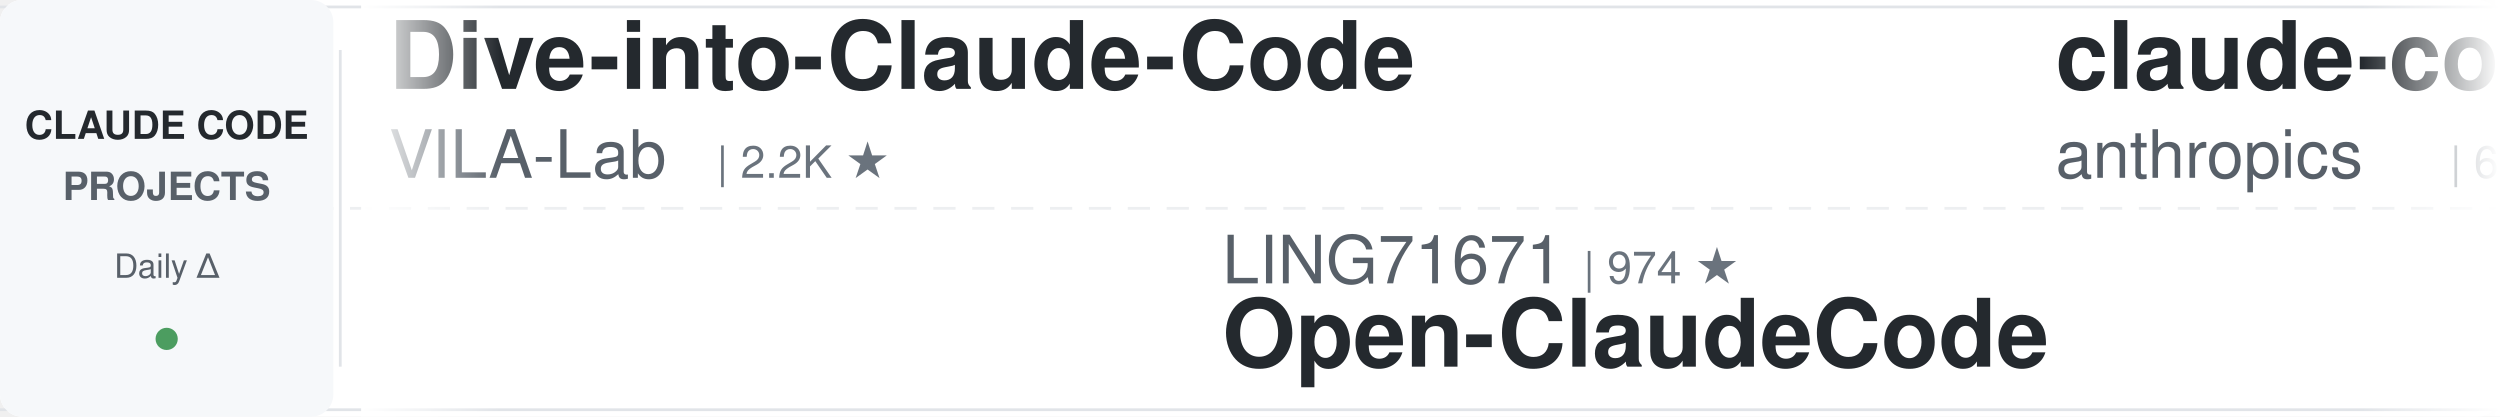
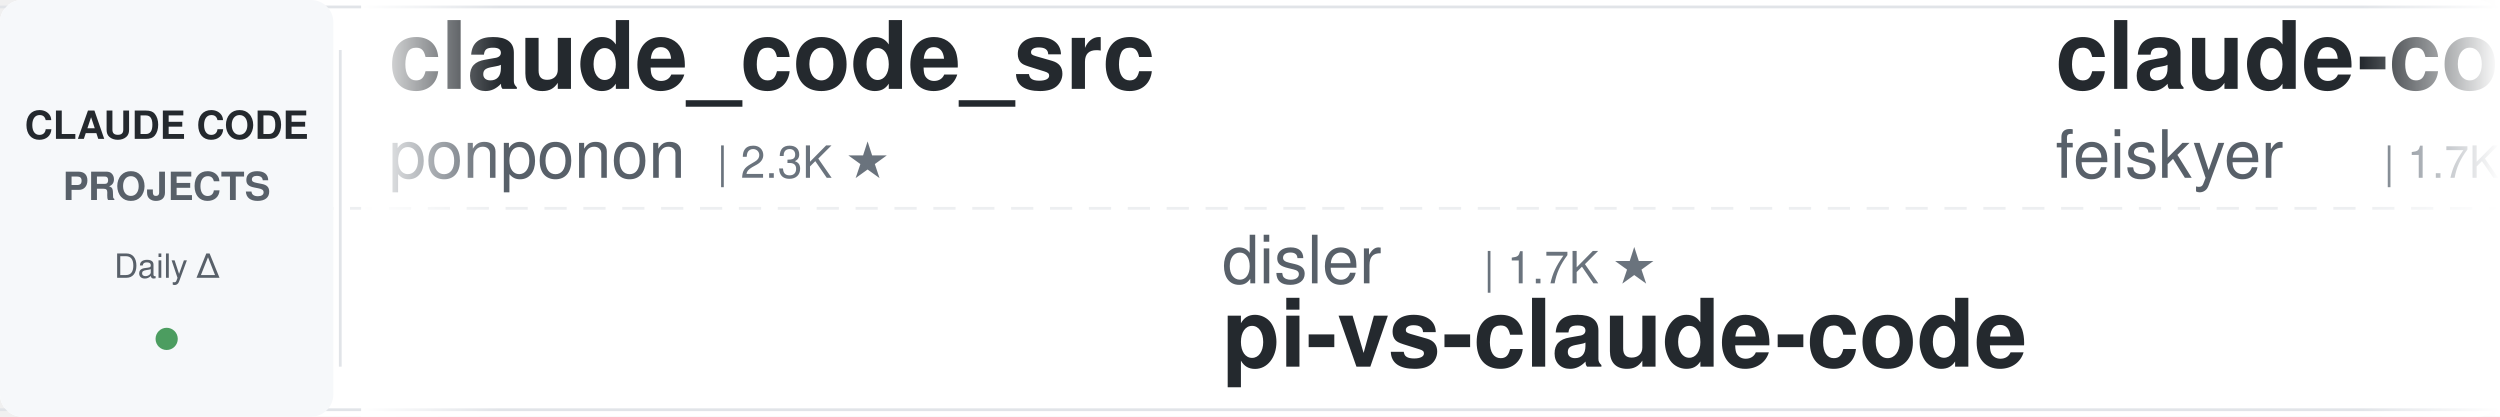
<svg xmlns="http://www.w3.org/2000/svg" width="900" height="150">
  <defs>
    <linearGradient id="leftFade" x1="0%" y1="0%" x2="100%" y2="0%">
      <stop offset="0%" style="stop-color:#ffffff;stop-opacity:1" />
      <stop offset="100%" style="stop-color:#ffffff;stop-opacity:0" />
    </linearGradient>
    <linearGradient id="rightFade" x1="0%" y1="0%" x2="100%" y2="0%">
      <stop offset="0%" style="stop-color:#ffffff;stop-opacity:0" />
      <stop offset="100%" style="stop-color:#ffffff;stop-opacity:1" />
    </linearGradient>
  </defs>
  <rect width="900" height="150" fill="#ffffff" rx="8" />
  <rect x="0" y="2" width="900" height="1" fill="#e1e4e8" />
  <rect x="0" y="147" width="900" height="1" fill="#e1e4e8" />
  <line x1="0" y1="75" x2="900" y2="75" stroke="#e1e4e8" stroke-width="1" stroke-dasharray="8 6" opacity="0.6" />
  <rect x="0" y="0" width="120" height="150" fill="#f6f8fa" rx="8" />
  <text x="60" y="50" font-family="-apple-system, BlinkMacSystemFont, 'Segoe UI', Helvetica, Arial, sans-serif" font-size="14" font-weight="600" fill="#24292e" text-anchor="middle">CLAUDE CODE</text>
  <text x="60" y="72" font-family="-apple-system, BlinkMacSystemFont, 'Segoe UI', Helvetica, Arial, sans-serif" font-size="14" font-weight="600" fill="#586069" text-anchor="middle">PROJECTS</text>
  <text x="60" y="100" font-family="-apple-system, BlinkMacSystemFont, 'Segoe UI', Helvetica, Arial, sans-serif" font-size="12" font-weight="500" fill="#586069" text-anchor="middle">Daily Δ</text>
  <circle cx="60" cy="122" r="4" fill="#22863a" opacity="0.8" />
  <rect x="122" y="18" width="1" height="114" fill="#e1e4e8" />
  <clipPath id="tickerClip">
    <rect x="130" y="0" width="770" height="150" />
  </clipPath>
  <g clip-path="url(#tickerClip)">
    <g id="tickerItems">
      <animateTransform attributeName="transform" attributeType="XML" type="translate" from="0 0" to="-3000 0" dur="54s" repeatCount="indefinite" />
      <g transform="translate(0, 0)">
-         <text x="140" y="32" font-family="-apple-system, BlinkMacSystemFont, 'Segoe UI', Helvetica, Arial, sans-serif" font-size="34" font-weight="600" fill="#24292e">Dive-into-Claude-Code</text>
-         <text x="140" y="64" font-family="-apple-system, BlinkMacSystemFont, 'Segoe UI', Helvetica, Arial, sans-serif" font-size="24" font-weight="400" fill="#586069">VILA-Lab</text>
-         <text x="258" y="64" font-family="-apple-system, BlinkMacSystemFont, 'Segoe UI', Helvetica, Arial, sans-serif" font-size="16" font-weight="500" fill="#6a737d">| 2.2K ★</text>
+         <text x="140" y="32" font-family="-apple-system, BlinkMacSystemFont, 'Segoe UI', Helvetica, Arial, sans-serif" font-size="34" font-weight="600" fill="#24292e">claude_code_src</text>
+         <text x="140" y="64" font-family="-apple-system, BlinkMacSystemFont, 'Segoe UI', Helvetica, Arial, sans-serif" font-size="24" font-weight="400" fill="#586069">ponponon</text>
+         <text x="258" y="64" font-family="-apple-system, BlinkMacSystemFont, 'Segoe UI', Helvetica, Arial, sans-serif" font-size="16" font-weight="500" fill="#6a737d">| 2.3K ★</text>
      </g>
      <g transform="translate(300, 0)">
-         <text x="140" y="102" font-family="-apple-system, BlinkMacSystemFont, 'Segoe UI', Helvetica, Arial, sans-serif" font-size="24" font-weight="400" fill="#586069">LING71671</text>
-         <text x="270" y="102" font-family="-apple-system, BlinkMacSystemFont, 'Segoe UI', Helvetica, Arial, sans-serif" font-size="16" font-weight="500" fill="#6a737d">| 974 ★</text>
-         <text x="140" y="132" font-family="-apple-system, BlinkMacSystemFont, 'Segoe UI', Helvetica, Arial, sans-serif" font-size="34" font-weight="600" fill="#24292e">Open-ClaudeCode</text>
-       </g>
-       <g transform="translate(600, 0)">
-         <text x="140" y="32" font-family="-apple-system, BlinkMacSystemFont, 'Segoe UI', Helvetica, Arial, sans-serif" font-size="34" font-weight="600" fill="#24292e">claude-code-security-rev...</text>
-         <text x="140" y="64" font-family="-apple-system, BlinkMacSystemFont, 'Segoe UI', Helvetica, Arial, sans-serif" font-size="24" font-weight="400" fill="#586069">anthropics</text>
-         <text x="282" y="64" font-family="-apple-system, BlinkMacSystemFont, 'Segoe UI', Helvetica, Arial, sans-serif" font-size="16" font-weight="500" fill="#6a737d">| 6.6K ★</text>
-       </g>
-       <g transform="translate(900, 0)">
        <text x="140" y="102" font-family="-apple-system, BlinkMacSystemFont, 'Segoe UI', Helvetica, Arial, sans-serif" font-size="24" font-weight="400" fill="#586069">disler</text>
        <text x="234" y="102" font-family="-apple-system, BlinkMacSystemFont, 'Segoe UI', Helvetica, Arial, sans-serif" font-size="16" font-weight="500" fill="#6a737d">| 1.7K ★</text>
        <text x="140" y="132" font-family="-apple-system, BlinkMacSystemFont, 'Segoe UI', Helvetica, Arial, sans-serif" font-size="34" font-weight="600" fill="#24292e">pi-vs-claude-code</text>
      </g>
+       <g transform="translate(600, 0)">
+         <text x="140" y="32" font-family="-apple-system, BlinkMacSystemFont, 'Segoe UI', Helvetica, Arial, sans-serif" font-size="34" font-weight="600" fill="#24292e">claude-code-settings</text>
+         <text x="140" y="64" font-family="-apple-system, BlinkMacSystemFont, 'Segoe UI', Helvetica, Arial, sans-serif" font-size="24" font-weight="400" fill="#586069">feiskyer</text>
+         <text x="258" y="64" font-family="-apple-system, BlinkMacSystemFont, 'Segoe UI', Helvetica, Arial, sans-serif" font-size="16" font-weight="500" fill="#6a737d">| 1.7K ★</text>
+       </g>
+       <g transform="translate(900, 0)">
+         <text x="140" y="102" font-family="-apple-system, BlinkMacSystemFont, 'Segoe UI', Helvetica, Arial, sans-serif" font-size="24" font-weight="400" fill="#586069">edmund-io</text>
+         <text x="270" y="102" font-family="-apple-system, BlinkMacSystemFont, 'Segoe UI', Helvetica, Arial, sans-serif" font-size="16" font-weight="500" fill="#6a737d">| 1.5K ★</text>
+         <text x="140" y="132" font-family="-apple-system, BlinkMacSystemFont, 'Segoe UI', Helvetica, Arial, sans-serif" font-size="34" font-weight="600" fill="#24292e">edmunds-claude-code</text>
+       </g>
      <g transform="translate(1200, 0)">
-         <text x="140" y="32" font-family="-apple-system, BlinkMacSystemFont, 'Segoe UI', Helvetica, Arial, sans-serif" font-size="34" font-weight="600" fill="#24292e">claude-code-proxy</text>
-         <text x="140" y="64" font-family="-apple-system, BlinkMacSystemFont, 'Segoe UI', Helvetica, Arial, sans-serif" font-size="24" font-weight="400" fill="#586069">1rgs</text>
-         <text x="210" y="64" font-family="-apple-system, BlinkMacSystemFont, 'Segoe UI', Helvetica, Arial, sans-serif" font-size="16" font-weight="500" fill="#6a737d">| 3.8K ★</text>
+         <text x="140" y="32" font-family="-apple-system, BlinkMacSystemFont, 'Segoe UI', Helvetica, Arial, sans-serif" font-size="34" font-weight="600" fill="#24292e">system_prompts_leaks</text>
+         <text x="140" y="64" font-family="-apple-system, BlinkMacSystemFont, 'Segoe UI', Helvetica, Arial, sans-serif" font-size="24" font-weight="400" fill="#586069">asgeirtj</text>
+         <text x="258" y="64" font-family="-apple-system, BlinkMacSystemFont, 'Segoe UI', Helvetica, Arial, sans-serif" font-size="16" font-weight="500" fill="#6a737d">| 70.4K ★</text>
      </g>
      <g transform="translate(1500, 0)">
-         <text x="140" y="102" font-family="-apple-system, BlinkMacSystemFont, 'Segoe UI', Helvetica, Arial, sans-serif" font-size="24" font-weight="400" fill="#586069">ykdojo</text>
-         <text x="234" y="102" font-family="-apple-system, BlinkMacSystemFont, 'Segoe UI', Helvetica, Arial, sans-serif" font-size="16" font-weight="500" fill="#6a737d">| 10.3K ★</text>
-         <text x="140" y="132" font-family="-apple-system, BlinkMacSystemFont, 'Segoe UI', Helvetica, Arial, sans-serif" font-size="34" font-weight="600" fill="#24292e">claude-code-tips</text>
+         <text x="140" y="102" font-family="-apple-system, BlinkMacSystemFont, 'Segoe UI', Helvetica, Arial, sans-serif" font-size="24" font-weight="400" fill="#586069">wanshuiyin</text>
+         <text x="282" y="102" font-family="-apple-system, BlinkMacSystemFont, 'Segoe UI', Helvetica, Arial, sans-serif" font-size="16" font-weight="500" fill="#6a737d">| 18.2K ★</text>
+         <text x="140" y="132" font-family="-apple-system, BlinkMacSystemFont, 'Segoe UI', Helvetica, Arial, sans-serif" font-size="34" font-weight="600" fill="#24292e">Auto-claude-code-researc...</text>
      </g>
      <g transform="translate(1800, 0)">
-         <text x="140" y="32" font-family="-apple-system, BlinkMacSystemFont, 'Segoe UI', Helvetica, Arial, sans-serif" font-size="34" font-weight="600" fill="#24292e">everything-claude-code</text>
-         <text x="140" y="64" font-family="-apple-system, BlinkMacSystemFont, 'Segoe UI', Helvetica, Arial, sans-serif" font-size="24" font-weight="400" fill="#586069">WorldFlowAI</text>
-         <text x="294" y="64" font-family="-apple-system, BlinkMacSystemFont, 'Segoe UI', Helvetica, Arial, sans-serif" font-size="16" font-weight="500" fill="#6a737d">| 5.5K ★</text>
+         <text x="140" y="32" font-family="-apple-system, BlinkMacSystemFont, 'Segoe UI', Helvetica, Arial, sans-serif" font-size="34" font-weight="600" fill="#24292e">claude-code-ultimate-gui...</text>
+         <text x="140" y="64" font-family="-apple-system, BlinkMacSystemFont, 'Segoe UI', Helvetica, Arial, sans-serif" font-size="24" font-weight="400" fill="#586069">FlorianBruniaux</text>
+         <text x="342" y="64" font-family="-apple-system, BlinkMacSystemFont, 'Segoe UI', Helvetica, Arial, sans-serif" font-size="16" font-weight="500" fill="#6a737d">| 6.3K ★</text>
      </g>
      <g transform="translate(2100, 0)">
-         <text x="140" y="102" font-family="-apple-system, BlinkMacSystemFont, 'Segoe UI', Helvetica, Arial, sans-serif" font-size="24" font-weight="400" fill="#586069">anthropics</text>
-         <text x="282" y="102" font-family="-apple-system, BlinkMacSystemFont, 'Segoe UI', Helvetica, Arial, sans-serif" font-size="16" font-weight="500" fill="#6a737d">| 9.7K ★</text>
-         <text x="140" y="132" font-family="-apple-system, BlinkMacSystemFont, 'Segoe UI', Helvetica, Arial, sans-serif" font-size="34" font-weight="600" fill="#24292e">claude-code-action</text>
+         <text x="140" y="102" font-family="-apple-system, BlinkMacSystemFont, 'Segoe UI', Helvetica, Arial, sans-serif" font-size="24" font-weight="400" fill="#586069">darcyegb</text>
+         <text x="258" y="102" font-family="-apple-system, BlinkMacSystemFont, 'Segoe UI', Helvetica, Arial, sans-serif" font-size="16" font-weight="500" fill="#6a737d">| 779 ★</text>
+         <text x="140" y="132" font-family="-apple-system, BlinkMacSystemFont, 'Segoe UI', Helvetica, Arial, sans-serif" font-size="34" font-weight="600" fill="#24292e">ClaudeCodeAgents</text>
      </g>
      <g transform="translate(2400, 0)">
-         <text x="140" y="32" font-family="-apple-system, BlinkMacSystemFont, 'Segoe UI', Helvetica, Arial, sans-serif" font-size="34" font-weight="600" fill="#24292e">claude-code-system-promp...</text>
-         <text x="140" y="64" font-family="-apple-system, BlinkMacSystemFont, 'Segoe UI', Helvetica, Arial, sans-serif" font-size="24" font-weight="400" fill="#586069">Piebald-AI</text>
-         <text x="282" y="64" font-family="-apple-system, BlinkMacSystemFont, 'Segoe UI', Helvetica, Arial, sans-serif" font-size="16" font-weight="500" fill="#6a737d">| 13.0K ★</text>
+         <text x="140" y="32" font-family="-apple-system, BlinkMacSystemFont, 'Segoe UI', Helvetica, Arial, sans-serif" font-size="34" font-weight="600" fill="#24292e">Claude-Code-Source-Study</text>
+         <text x="140" y="64" font-family="-apple-system, BlinkMacSystemFont, 'Segoe UI', Helvetica, Arial, sans-serif" font-size="24" font-weight="400" fill="#586069">luyao618</text>
+         <text x="258" y="64" font-family="-apple-system, BlinkMacSystemFont, 'Segoe UI', Helvetica, Arial, sans-serif" font-size="16" font-weight="500" fill="#6a737d">| 1.7K ★</text>
      </g>
      <g transform="translate(2700, 0)">
-         <text x="140" y="102" font-family="-apple-system, BlinkMacSystemFont, 'Segoe UI', Helvetica, Arial, sans-serif" font-size="24" font-weight="400" fill="#586069">feiskyer</text>
-         <text x="258" y="102" font-family="-apple-system, BlinkMacSystemFont, 'Segoe UI', Helvetica, Arial, sans-serif" font-size="16" font-weight="500" fill="#6a737d">| 1.7K ★</text>
-         <text x="140" y="132" font-family="-apple-system, BlinkMacSystemFont, 'Segoe UI', Helvetica, Arial, sans-serif" font-size="34" font-weight="600" fill="#24292e">claude-code-settings</text>
+         <text x="140" y="102" font-family="-apple-system, BlinkMacSystemFont, 'Segoe UI', Helvetica, Arial, sans-serif" font-size="24" font-weight="400" fill="#586069">repowise-dev</text>
+         <text x="306" y="102" font-family="-apple-system, BlinkMacSystemFont, 'Segoe UI', Helvetica, Arial, sans-serif" font-size="16" font-weight="500" fill="#6a737d">| 1.2K ★</text>
+         <text x="140" y="132" font-family="-apple-system, BlinkMacSystemFont, 'Segoe UI', Helvetica, Arial, sans-serif" font-size="34" font-weight="600" fill="#24292e">claude-code-prompts</text>
      </g>
      <g transform="translate(3000, 0)">
-         <text x="140" y="32" font-family="-apple-system, BlinkMacSystemFont, 'Segoe UI', Helvetica, Arial, sans-serif" font-size="34" font-weight="600" fill="#24292e">Dive-into-Claude-Code</text>
-         <text x="140" y="64" font-family="-apple-system, BlinkMacSystemFont, 'Segoe UI', Helvetica, Arial, sans-serif" font-size="24" font-weight="400" fill="#586069">VILA-Lab</text>
-         <text x="258" y="64" font-family="-apple-system, BlinkMacSystemFont, 'Segoe UI', Helvetica, Arial, sans-serif" font-size="16" font-weight="500" fill="#6a737d">| 2.2K ★</text>
+         <text x="140" y="32" font-family="-apple-system, BlinkMacSystemFont, 'Segoe UI', Helvetica, Arial, sans-serif" font-size="34" font-weight="600" fill="#24292e">claude_code_src</text>
+         <text x="140" y="64" font-family="-apple-system, BlinkMacSystemFont, 'Segoe UI', Helvetica, Arial, sans-serif" font-size="24" font-weight="400" fill="#586069">ponponon</text>
+         <text x="258" y="64" font-family="-apple-system, BlinkMacSystemFont, 'Segoe UI', Helvetica, Arial, sans-serif" font-size="16" font-weight="500" fill="#6a737d">| 2.3K ★</text>
      </g>
      <g transform="translate(3300, 0)">
-         <text x="140" y="102" font-family="-apple-system, BlinkMacSystemFont, 'Segoe UI', Helvetica, Arial, sans-serif" font-size="24" font-weight="400" fill="#586069">LING71671</text>
-         <text x="270" y="102" font-family="-apple-system, BlinkMacSystemFont, 'Segoe UI', Helvetica, Arial, sans-serif" font-size="16" font-weight="500" fill="#6a737d">| 974 ★</text>
-         <text x="140" y="132" font-family="-apple-system, BlinkMacSystemFont, 'Segoe UI', Helvetica, Arial, sans-serif" font-size="34" font-weight="600" fill="#24292e">Open-ClaudeCode</text>
-       </g>
-       <g transform="translate(3600, 0)">
-         <text x="140" y="32" font-family="-apple-system, BlinkMacSystemFont, 'Segoe UI', Helvetica, Arial, sans-serif" font-size="34" font-weight="600" fill="#24292e">claude-code-security-rev...</text>
-         <text x="140" y="64" font-family="-apple-system, BlinkMacSystemFont, 'Segoe UI', Helvetica, Arial, sans-serif" font-size="24" font-weight="400" fill="#586069">anthropics</text>
-         <text x="282" y="64" font-family="-apple-system, BlinkMacSystemFont, 'Segoe UI', Helvetica, Arial, sans-serif" font-size="16" font-weight="500" fill="#6a737d">| 6.6K ★</text>
-       </g>
-       <g transform="translate(3900, 0)">
        <text x="140" y="102" font-family="-apple-system, BlinkMacSystemFont, 'Segoe UI', Helvetica, Arial, sans-serif" font-size="24" font-weight="400" fill="#586069">disler</text>
        <text x="234" y="102" font-family="-apple-system, BlinkMacSystemFont, 'Segoe UI', Helvetica, Arial, sans-serif" font-size="16" font-weight="500" fill="#6a737d">| 1.7K ★</text>
        <text x="140" y="132" font-family="-apple-system, BlinkMacSystemFont, 'Segoe UI', Helvetica, Arial, sans-serif" font-size="34" font-weight="600" fill="#24292e">pi-vs-claude-code</text>
+       </g>
+       <g transform="translate(3600, 0)">
+         <text x="140" y="32" font-family="-apple-system, BlinkMacSystemFont, 'Segoe UI', Helvetica, Arial, sans-serif" font-size="34" font-weight="600" fill="#24292e">claude-code-settings</text>
+         <text x="140" y="64" font-family="-apple-system, BlinkMacSystemFont, 'Segoe UI', Helvetica, Arial, sans-serif" font-size="24" font-weight="400" fill="#586069">feiskyer</text>
+         <text x="258" y="64" font-family="-apple-system, BlinkMacSystemFont, 'Segoe UI', Helvetica, Arial, sans-serif" font-size="16" font-weight="500" fill="#6a737d">| 1.7K ★</text>
+       </g>
+       <g transform="translate(3900, 0)">
+         <text x="140" y="102" font-family="-apple-system, BlinkMacSystemFont, 'Segoe UI', Helvetica, Arial, sans-serif" font-size="24" font-weight="400" fill="#586069">edmund-io</text>
+         <text x="270" y="102" font-family="-apple-system, BlinkMacSystemFont, 'Segoe UI', Helvetica, Arial, sans-serif" font-size="16" font-weight="500" fill="#6a737d">| 1.5K ★</text>
+         <text x="140" y="132" font-family="-apple-system, BlinkMacSystemFont, 'Segoe UI', Helvetica, Arial, sans-serif" font-size="34" font-weight="600" fill="#24292e">edmunds-claude-code</text>
      </g>
    </g>
  </g>
  <rect x="130" y="0" width="50" height="150" fill="url(#leftFade)" />
  <rect x="850" y="0" width="50" height="150" fill="url(#rightFade)" />
</svg>
